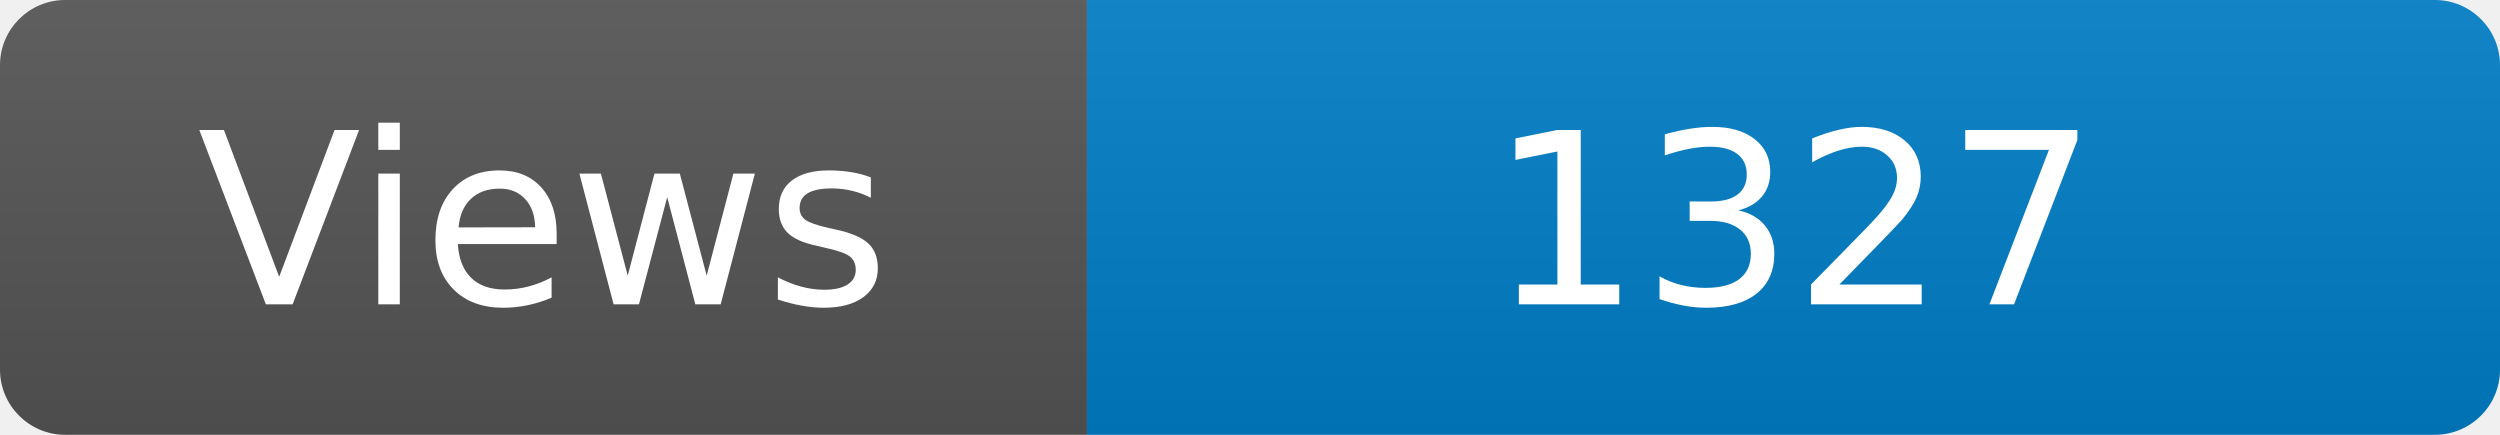
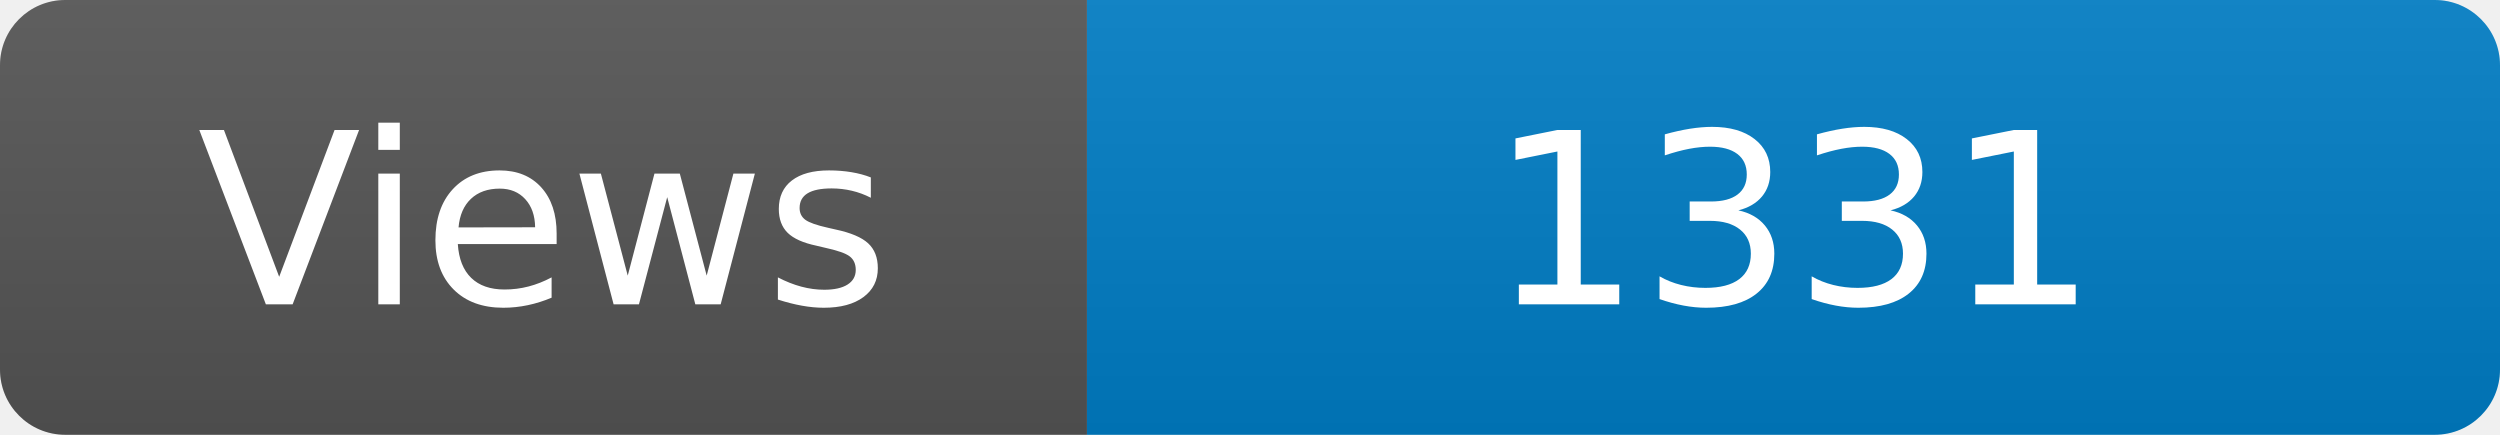
<svg xmlns="http://www.w3.org/2000/svg" width="115" height="20" role="img" aria-label="Maintained?: yes">
  <linearGradient id="s" x2="0" y2="100%">
    <stop offset="0" stop-color="#bbb" stop-opacity=".1" />
    <stop offset="1" stop-opacity=".1" />
  </linearGradient>
  <clipPath id="r">
    <rect width="115" height="20" rx="3" fill="#fff" />
  </clipPath>
  <g clip-path="url(#r)">
    <rect width="50" height="20" fill="#555" />
    <rect x="50" width="160" height="20" fill="#007ec6" />
    <rect width="115" height="20" fill="url(#s)" />
  </g>
  <g fill="#fff" text-anchor="middle" font-family="Verdana,Geneva,DejaVu Sans,sans-serif" font-size="110">
    <text x="250" y="140" transform="scale(.1)" fill="#fff">Views</text>
-     <text x="825" y="140" transform="scale(.1)" fill="#fff">1327</text>
+     <text x="825" y="140" transform="scale(.1)" fill="#fff">1331</text>
  </g>
</svg>
